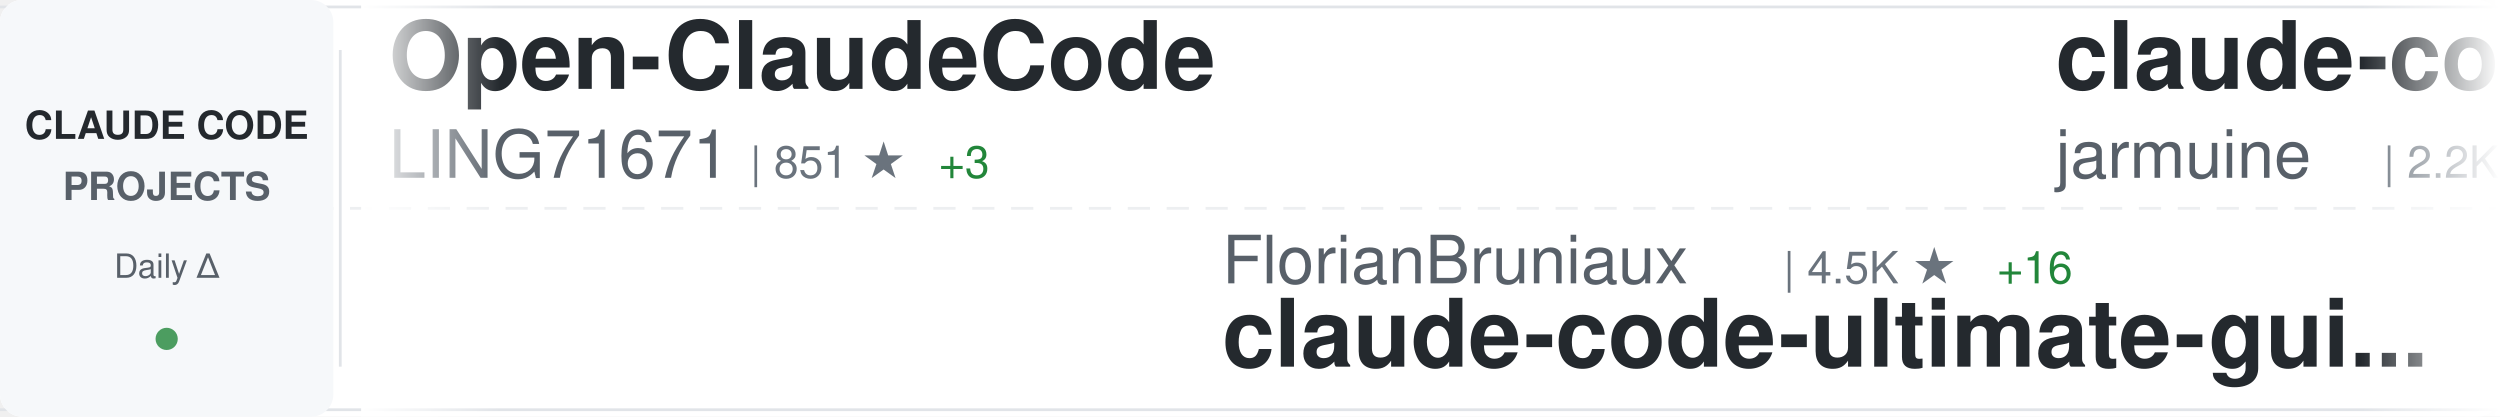
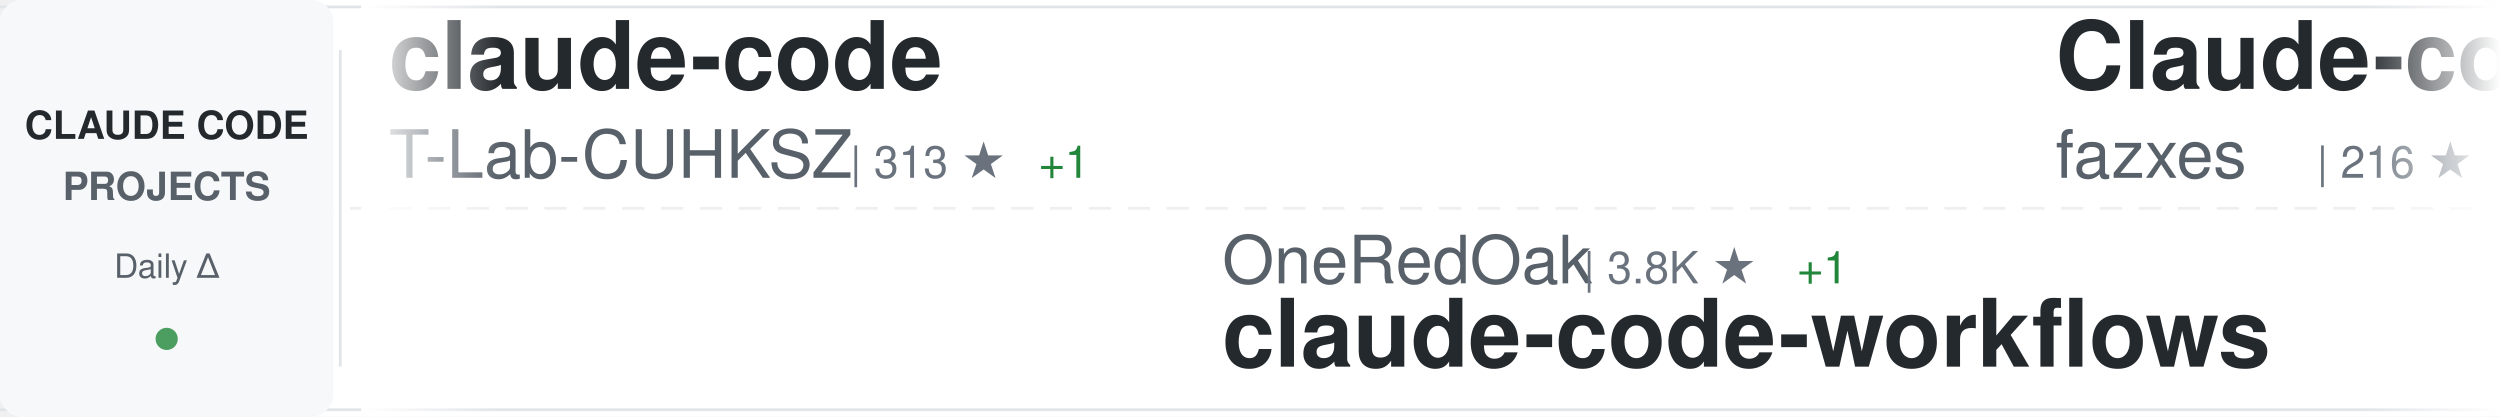
<svg xmlns="http://www.w3.org/2000/svg" width="900" height="150">
  <defs>
    <linearGradient id="awesomeLeftFade" x1="0%" y1="0%" x2="100%" y2="0%">
      <stop offset="0%" style="stop-color:#ffffff;stop-opacity:1" />
      <stop offset="100%" style="stop-color:#ffffff;stop-opacity:0" />
    </linearGradient>
    <linearGradient id="awesomeRightFade" x1="0%" y1="0%" x2="100%" y2="0%">
      <stop offset="0%" style="stop-color:#ffffff;stop-opacity:0" />
      <stop offset="100%" style="stop-color:#ffffff;stop-opacity:1" />
    </linearGradient>
  </defs>
  <rect width="900" height="150" fill="#ffffff" rx="8" />
  <rect x="0" y="2" width="900" height="1" fill="#e1e4e8" />
  <rect x="0" y="147" width="900" height="1" fill="#e1e4e8" />
  <line x1="0" y1="75" x2="900" y2="75" stroke="#e1e4e8" stroke-width="1" stroke-dasharray="8 6" opacity="0.6" />
  <rect x="0" y="0" width="120" height="150" fill="#f6f8fa" rx="8" />
  <text x="60" y="50" font-family="-apple-system, BlinkMacSystemFont, 'Segoe UI', Helvetica, Arial, sans-serif" font-size="14" font-weight="600" fill="#24292e" text-anchor="middle">CLAUDE CODE</text>
  <text x="60" y="72" font-family="-apple-system, BlinkMacSystemFont, 'Segoe UI', Helvetica, Arial, sans-serif" font-size="14" font-weight="600" fill="#586069" text-anchor="middle">PROJECTS</text>
  <text x="60" y="100" font-family="-apple-system, BlinkMacSystemFont, 'Segoe UI', Helvetica, Arial, sans-serif" font-size="12" font-weight="500" fill="#586069" text-anchor="middle">Daily Δ</text>
  <circle cx="60" cy="122" r="4" fill="#22863a" opacity="0.8" />
  <rect x="122" y="18" width="1" height="114" fill="#e1e4e8" />
  <clipPath id="awesomeTickerClip">
    <rect x="130" y="0" width="770" height="150" />
  </clipPath>
  <g clip-path="url(#awesomeTickerClip)">
    <g id="awesomeTickerItems">
      <animateTransform attributeName="transform" attributeType="XML" type="translate" from="0 0" to="-3000 0" dur="54s" repeatCount="indefinite" />
      <g transform="translate(0, 0)">
-         <text x="140" y="32" font-family="-apple-system, BlinkMacSystemFont, 'Segoe UI', Helvetica, Arial, sans-serif" font-size="34" font-weight="600" fill="#24292e">Open-ClaudeCode</text>
-         <text x="140" y="64" font-family="-apple-system, BlinkMacSystemFont, 'Segoe UI', Helvetica, Arial, sans-serif" font-size="24" font-weight="400" fill="#586069">LING71671</text>
-         <text x="270" y="64" font-family="-apple-system, BlinkMacSystemFont, 'Segoe UI', Helvetica, Arial, sans-serif" font-size="16" font-weight="500" fill="#6a737d">| 851 ★</text>
-         <text x="338" y="64" font-family="-apple-system, BlinkMacSystemFont, 'Segoe UI', Helvetica, Arial, sans-serif" font-size="16" font-weight="500" fill="#22863a"> +3</text>
+         <text x="140" y="32" font-family="-apple-system, BlinkMacSystemFont, 'Segoe UI', Helvetica, Arial, sans-serif" font-size="34" font-weight="600" fill="#24292e">claude-code</text>
+         <text x="140" y="64" font-family="-apple-system, BlinkMacSystemFont, 'Segoe UI', Helvetica, Arial, sans-serif" font-size="24" font-weight="400" fill="#586069">T-Lab-CUHKSZ</text>
+         <text x="306" y="64" font-family="-apple-system, BlinkMacSystemFont, 'Segoe UI', Helvetica, Arial, sans-serif" font-size="16" font-weight="500" fill="#6a737d">| 313 ★</text>
+         <text x="374" y="64" font-family="-apple-system, BlinkMacSystemFont, 'Segoe UI', Helvetica, Arial, sans-serif" font-size="16" font-weight="500" fill="#22863a"> +1</text>
      </g>
      <g transform="translate(300, 0)">
-         <text x="140" y="102" font-family="-apple-system, BlinkMacSystemFont, 'Segoe UI', Helvetica, Arial, sans-serif" font-size="24" font-weight="400" fill="#586069">FlorianBruniaux</text>
-         <text x="342" y="102" font-family="-apple-system, BlinkMacSystemFont, 'Segoe UI', Helvetica, Arial, sans-serif" font-size="16" font-weight="500" fill="#6a737d">| 4.5K ★</text>
-         <text x="419" y="102" font-family="-apple-system, BlinkMacSystemFont, 'Segoe UI', Helvetica, Arial, sans-serif" font-size="16" font-weight="500" fill="#22863a"> +16</text>
-         <text x="140" y="132" font-family="-apple-system, BlinkMacSystemFont, 'Segoe UI', Helvetica, Arial, sans-serif" font-size="34" font-weight="600" fill="#24292e">claude-code-ultimate-gui...</text>
+         <text x="140" y="102" font-family="-apple-system, BlinkMacSystemFont, 'Segoe UI', Helvetica, Arial, sans-serif" font-size="24" font-weight="400" fill="#586069">OneRedOak</text>
+         <text x="270" y="102" font-family="-apple-system, BlinkMacSystemFont, 'Segoe UI', Helvetica, Arial, sans-serif" font-size="16" font-weight="500" fill="#6a737d">| 3.8K ★</text>
+         <text x="347" y="102" font-family="-apple-system, BlinkMacSystemFont, 'Segoe UI', Helvetica, Arial, sans-serif" font-size="16" font-weight="500" fill="#22863a"> +1</text>
+         <text x="140" y="132" font-family="-apple-system, BlinkMacSystemFont, 'Segoe UI', Helvetica, Arial, sans-serif" font-size="34" font-weight="600" fill="#24292e">claude-code-workflows</text>
      </g>
      <g transform="translate(600, 0)">
-         <text x="140" y="32" font-family="-apple-system, BlinkMacSystemFont, 'Segoe UI', Helvetica, Arial, sans-serif" font-size="34" font-weight="600" fill="#24292e">claude-code</text>
-         <text x="140" y="64" font-family="-apple-system, BlinkMacSystemFont, 'Segoe UI', Helvetica, Arial, sans-serif" font-size="24" font-weight="400" fill="#586069">jarmuine</text>
-         <text x="258" y="64" font-family="-apple-system, BlinkMacSystemFont, 'Segoe UI', Helvetica, Arial, sans-serif" font-size="16" font-weight="500" fill="#6a737d">| 2.2K ★</text>
-         <text x="335" y="64" font-family="-apple-system, BlinkMacSystemFont, 'Segoe UI', Helvetica, Arial, sans-serif" font-size="16" font-weight="500" fill="#22863a"> +1</text>
+         <text x="140" y="32" font-family="-apple-system, BlinkMacSystemFont, 'Segoe UI', Helvetica, Arial, sans-serif" font-size="34" font-weight="600" fill="#24292e">Claude-code</text>
+         <text x="140" y="64" font-family="-apple-system, BlinkMacSystemFont, 'Segoe UI', Helvetica, Arial, sans-serif" font-size="24" font-weight="400" fill="#586069">fazxes</text>
+         <text x="234" y="64" font-family="-apple-system, BlinkMacSystemFont, 'Segoe UI', Helvetica, Arial, sans-serif" font-size="16" font-weight="500" fill="#6a737d">| 216 ★</text>
      </g>
      <g transform="translate(900, 0)">
-         <text x="140" y="102" font-family="-apple-system, BlinkMacSystemFont, 'Segoe UI', Helvetica, Arial, sans-serif" font-size="24" font-weight="400" fill="#586069">777genius</text>
-         <text x="270" y="102" font-family="-apple-system, BlinkMacSystemFont, 'Segoe UI', Helvetica, Arial, sans-serif" font-size="16" font-weight="500" fill="#6a737d">| 912 ★</text>
-         <text x="140" y="132" font-family="-apple-system, BlinkMacSystemFont, 'Segoe UI', Helvetica, Arial, sans-serif" font-size="34" font-weight="600" fill="#24292e">claude-code-source-code</text>
+         <text x="140" y="102" font-family="-apple-system, BlinkMacSystemFont, 'Segoe UI', Helvetica, Arial, sans-serif" font-size="24" font-weight="400" fill="#586069">AprilNEA</text>
+         <text x="258" y="102" font-family="-apple-system, BlinkMacSystemFont, 'Segoe UI', Helvetica, Arial, sans-serif" font-size="16" font-weight="500" fill="#6a737d">| 384 ★</text>
+         <text x="140" y="132" font-family="-apple-system, BlinkMacSystemFont, 'Segoe UI', Helvetica, Arial, sans-serif" font-size="34" font-weight="600" fill="#24292e">claude-code-source</text>
      </g>
      <g transform="translate(1200, 0)">
-         <text x="140" y="32" font-family="-apple-system, BlinkMacSystemFont, 'Segoe UI', Helvetica, Arial, sans-serif" font-size="34" font-weight="600" fill="#24292e">antigravity-awesome-skil...</text>
-         <text x="140" y="64" font-family="-apple-system, BlinkMacSystemFont, 'Segoe UI', Helvetica, Arial, sans-serif" font-size="24" font-weight="400" fill="#586069">sickn33</text>
-         <text x="246" y="64" font-family="-apple-system, BlinkMacSystemFont, 'Segoe UI', Helvetica, Arial, sans-serif" font-size="16" font-weight="500" fill="#6a737d">| 38.4K ★</text>
-         <text x="332" y="64" font-family="-apple-system, BlinkMacSystemFont, 'Segoe UI', Helvetica, Arial, sans-serif" font-size="16" font-weight="500" fill="#22863a"> +117</text>
+         <text x="140" y="32" font-family="-apple-system, BlinkMacSystemFont, 'Segoe UI', Helvetica, Arial, sans-serif" font-size="34" font-weight="600" fill="#24292e">Claude-Code</text>
+         <text x="140" y="64" font-family="-apple-system, BlinkMacSystemFont, 'Segoe UI', Helvetica, Arial, sans-serif" font-size="24" font-weight="400" fill="#586069">pengchengneo</text>
+         <text x="306" y="64" font-family="-apple-system, BlinkMacSystemFont, 'Segoe UI', Helvetica, Arial, sans-serif" font-size="16" font-weight="500" fill="#6a737d">| 1.4K ★</text>
+         <text x="383" y="64" font-family="-apple-system, BlinkMacSystemFont, 'Segoe UI', Helvetica, Arial, sans-serif" font-size="16" font-weight="500" fill="#22863a"> +6</text>
      </g>
      <g transform="translate(1500, 0)">
-         <text x="140" y="102" font-family="-apple-system, BlinkMacSystemFont, 'Segoe UI', Helvetica, Arial, sans-serif" font-size="24" font-weight="400" fill="#586069">lorryjovens-hub</text>
-         <text x="342" y="102" font-family="-apple-system, BlinkMacSystemFont, 'Segoe UI', Helvetica, Arial, sans-serif" font-size="16" font-weight="500" fill="#6a737d">| 1.6K ★</text>
-         <text x="419" y="102" font-family="-apple-system, BlinkMacSystemFont, 'Segoe UI', Helvetica, Arial, sans-serif" font-size="16" font-weight="500" fill="#22863a"> +6</text>
-         <text x="140" y="132" font-family="-apple-system, BlinkMacSystemFont, 'Segoe UI', Helvetica, Arial, sans-serif" font-size="34" font-weight="600" fill="#24292e">claude-code-rust</text>
+         <text x="140" y="102" font-family="-apple-system, BlinkMacSystemFont, 'Segoe UI', Helvetica, Arial, sans-serif" font-size="24" font-weight="400" fill="#586069">ponponon</text>
+         <text x="258" y="102" font-family="-apple-system, BlinkMacSystemFont, 'Segoe UI', Helvetica, Arial, sans-serif" font-size="16" font-weight="500" fill="#6a737d">| 2.2K ★</text>
+         <text x="335" y="102" font-family="-apple-system, BlinkMacSystemFont, 'Segoe UI', Helvetica, Arial, sans-serif" font-size="16" font-weight="500" fill="#22863a"> +1</text>
+         <text x="140" y="132" font-family="-apple-system, BlinkMacSystemFont, 'Segoe UI', Helvetica, Arial, sans-serif" font-size="34" font-weight="600" fill="#24292e">claude_code_src</text>
      </g>
      <g transform="translate(1800, 0)">
-         <text x="140" y="32" font-family="-apple-system, BlinkMacSystemFont, 'Segoe UI', Helvetica, Arial, sans-serif" font-size="34" font-weight="600" fill="#24292e">claude-coder</text>
-         <text x="140" y="64" font-family="-apple-system, BlinkMacSystemFont, 'Segoe UI', Helvetica, Arial, sans-serif" font-size="24" font-weight="400" fill="#586069">kodu-ai</text>
-         <text x="246" y="64" font-family="-apple-system, BlinkMacSystemFont, 'Segoe UI', Helvetica, Arial, sans-serif" font-size="16" font-weight="500" fill="#6a737d">| 5.3K ★</text>
+         <text x="140" y="32" font-family="-apple-system, BlinkMacSystemFont, 'Segoe UI', Helvetica, Arial, sans-serif" font-size="34" font-weight="600" fill="#24292e">Claude-Code-Usage-Monito...</text>
+         <text x="140" y="64" font-family="-apple-system, BlinkMacSystemFont, 'Segoe UI', Helvetica, Arial, sans-serif" font-size="24" font-weight="400" fill="#586069">Maciek-roboblog</text>
+         <text x="342" y="64" font-family="-apple-system, BlinkMacSystemFont, 'Segoe UI', Helvetica, Arial, sans-serif" font-size="16" font-weight="500" fill="#6a737d">| 8.0K ★</text>
+         <text x="419" y="64" font-family="-apple-system, BlinkMacSystemFont, 'Segoe UI', Helvetica, Arial, sans-serif" font-size="16" font-weight="500" fill="#22863a"> +13</text>
      </g>
      <g transform="translate(2100, 0)">
-         <text x="140" y="102" font-family="-apple-system, BlinkMacSystemFont, 'Segoe UI', Helvetica, Arial, sans-serif" font-size="24" font-weight="400" fill="#586069">claude-code-best</text>
-         <text x="354" y="102" font-family="-apple-system, BlinkMacSystemFont, 'Segoe UI', Helvetica, Arial, sans-serif" font-size="16" font-weight="500" fill="#6a737d">| 18.7K ★</text>
-         <text x="440" y="102" font-family="-apple-system, BlinkMacSystemFont, 'Segoe UI', Helvetica, Arial, sans-serif" font-size="16" font-weight="500" fill="#22863a"> +72</text>
-         <text x="140" y="132" font-family="-apple-system, BlinkMacSystemFont, 'Segoe UI', Helvetica, Arial, sans-serif" font-size="34" font-weight="600" fill="#24292e">claude-code</text>
+         <text x="140" y="102" font-family="-apple-system, BlinkMacSystemFont, 'Segoe UI', Helvetica, Arial, sans-serif" font-size="24" font-weight="400" fill="#586069">chauncygu</text>
+         <text x="270" y="102" font-family="-apple-system, BlinkMacSystemFont, 'Segoe UI', Helvetica, Arial, sans-serif" font-size="16" font-weight="500" fill="#6a737d">| 2.5K ★</text>
+         <text x="347" y="102" font-family="-apple-system, BlinkMacSystemFont, 'Segoe UI', Helvetica, Arial, sans-serif" font-size="16" font-weight="500" fill="#22863a"> +8</text>
+         <text x="140" y="132" font-family="-apple-system, BlinkMacSystemFont, 'Segoe UI', Helvetica, Arial, sans-serif" font-size="34" font-weight="600" fill="#24292e">collection-claude-code-s...</text>
      </g>
      <g transform="translate(2400, 0)">
-         <text x="140" y="32" font-family="-apple-system, BlinkMacSystemFont, 'Segoe UI', Helvetica, Arial, sans-serif" font-size="34" font-weight="600" fill="#24292e">claude-code-prompts</text>
-         <text x="140" y="64" font-family="-apple-system, BlinkMacSystemFont, 'Segoe UI', Helvetica, Arial, sans-serif" font-size="24" font-weight="400" fill="#586069">repowise-dev</text>
-         <text x="306" y="64" font-family="-apple-system, BlinkMacSystemFont, 'Segoe UI', Helvetica, Arial, sans-serif" font-size="16" font-weight="500" fill="#6a737d">| 1.0K ★</text>
-         <text x="383" y="64" font-family="-apple-system, BlinkMacSystemFont, 'Segoe UI', Helvetica, Arial, sans-serif" font-size="16" font-weight="500" fill="#22863a"> +12</text>
+         <text x="140" y="32" font-family="-apple-system, BlinkMacSystemFont, 'Segoe UI', Helvetica, Arial, sans-serif" font-size="34" font-weight="600" fill="#24292e">claude-code-rev</text>
+         <text x="140" y="64" font-family="-apple-system, BlinkMacSystemFont, 'Segoe UI', Helvetica, Arial, sans-serif" font-size="24" font-weight="400" fill="#586069">oboard</text>
+         <text x="234" y="64" font-family="-apple-system, BlinkMacSystemFont, 'Segoe UI', Helvetica, Arial, sans-serif" font-size="16" font-weight="500" fill="#6a737d">| 3.1K ★</text>
+         <text x="311" y="64" font-family="-apple-system, BlinkMacSystemFont, 'Segoe UI', Helvetica, Arial, sans-serif" font-size="16" font-weight="500" fill="#22863a"> +6</text>
      </g>
      <g transform="translate(2700, 0)">
-         <text x="140" y="102" font-family="-apple-system, BlinkMacSystemFont, 'Segoe UI', Helvetica, Arial, sans-serif" font-size="24" font-weight="400" fill="#586069">alex000kim</text>
-         <text x="282" y="102" font-family="-apple-system, BlinkMacSystemFont, 'Segoe UI', Helvetica, Arial, sans-serif" font-size="16" font-weight="500" fill="#6a737d">| 227 ★</text>
-         <text x="140" y="132" font-family="-apple-system, BlinkMacSystemFont, 'Segoe UI', Helvetica, Arial, sans-serif" font-size="34" font-weight="600" fill="#24292e">claude-code</text>
+         <text x="140" y="102" font-family="-apple-system, BlinkMacSystemFont, 'Segoe UI', Helvetica, Arial, sans-serif" font-size="24" font-weight="400" fill="#586069">frankbria</text>
+         <text x="270" y="102" font-family="-apple-system, BlinkMacSystemFont, 'Segoe UI', Helvetica, Arial, sans-serif" font-size="16" font-weight="500" fill="#6a737d">| 9.2K ★</text>
+         <text x="347" y="102" font-family="-apple-system, BlinkMacSystemFont, 'Segoe UI', Helvetica, Arial, sans-serif" font-size="16" font-weight="500" fill="#22863a"> +4</text>
+         <text x="140" y="132" font-family="-apple-system, BlinkMacSystemFont, 'Segoe UI', Helvetica, Arial, sans-serif" font-size="34" font-weight="600" fill="#24292e">ralph-claude-code</text>
      </g>
      <g transform="translate(3000, 0)">
-         <text x="140" y="32" font-family="-apple-system, BlinkMacSystemFont, 'Segoe UI', Helvetica, Arial, sans-serif" font-size="34" font-weight="600" fill="#24292e">Open-ClaudeCode</text>
-         <text x="140" y="64" font-family="-apple-system, BlinkMacSystemFont, 'Segoe UI', Helvetica, Arial, sans-serif" font-size="24" font-weight="400" fill="#586069">LING71671</text>
-         <text x="270" y="64" font-family="-apple-system, BlinkMacSystemFont, 'Segoe UI', Helvetica, Arial, sans-serif" font-size="16" font-weight="500" fill="#6a737d">| 851 ★</text>
-         <text x="338" y="64" font-family="-apple-system, BlinkMacSystemFont, 'Segoe UI', Helvetica, Arial, sans-serif" font-size="16" font-weight="500" fill="#22863a"> +3</text>
+         <text x="140" y="32" font-family="-apple-system, BlinkMacSystemFont, 'Segoe UI', Helvetica, Arial, sans-serif" font-size="34" font-weight="600" fill="#24292e">claude-code</text>
+         <text x="140" y="64" font-family="-apple-system, BlinkMacSystemFont, 'Segoe UI', Helvetica, Arial, sans-serif" font-size="24" font-weight="400" fill="#586069">T-Lab-CUHKSZ</text>
+         <text x="306" y="64" font-family="-apple-system, BlinkMacSystemFont, 'Segoe UI', Helvetica, Arial, sans-serif" font-size="16" font-weight="500" fill="#6a737d">| 313 ★</text>
+         <text x="374" y="64" font-family="-apple-system, BlinkMacSystemFont, 'Segoe UI', Helvetica, Arial, sans-serif" font-size="16" font-weight="500" fill="#22863a"> +1</text>
      </g>
      <g transform="translate(3300, 0)">
-         <text x="140" y="102" font-family="-apple-system, BlinkMacSystemFont, 'Segoe UI', Helvetica, Arial, sans-serif" font-size="24" font-weight="400" fill="#586069">FlorianBruniaux</text>
-         <text x="342" y="102" font-family="-apple-system, BlinkMacSystemFont, 'Segoe UI', Helvetica, Arial, sans-serif" font-size="16" font-weight="500" fill="#6a737d">| 4.5K ★</text>
-         <text x="419" y="102" font-family="-apple-system, BlinkMacSystemFont, 'Segoe UI', Helvetica, Arial, sans-serif" font-size="16" font-weight="500" fill="#22863a"> +16</text>
-         <text x="140" y="132" font-family="-apple-system, BlinkMacSystemFont, 'Segoe UI', Helvetica, Arial, sans-serif" font-size="34" font-weight="600" fill="#24292e">claude-code-ultimate-gui...</text>
+         <text x="140" y="102" font-family="-apple-system, BlinkMacSystemFont, 'Segoe UI', Helvetica, Arial, sans-serif" font-size="24" font-weight="400" fill="#586069">OneRedOak</text>
+         <text x="270" y="102" font-family="-apple-system, BlinkMacSystemFont, 'Segoe UI', Helvetica, Arial, sans-serif" font-size="16" font-weight="500" fill="#6a737d">| 3.8K ★</text>
+         <text x="347" y="102" font-family="-apple-system, BlinkMacSystemFont, 'Segoe UI', Helvetica, Arial, sans-serif" font-size="16" font-weight="500" fill="#22863a"> +1</text>
+         <text x="140" y="132" font-family="-apple-system, BlinkMacSystemFont, 'Segoe UI', Helvetica, Arial, sans-serif" font-size="34" font-weight="600" fill="#24292e">claude-code-workflows</text>
      </g>
      <g transform="translate(3600, 0)">
-         <text x="140" y="32" font-family="-apple-system, BlinkMacSystemFont, 'Segoe UI', Helvetica, Arial, sans-serif" font-size="34" font-weight="600" fill="#24292e">claude-code</text>
-         <text x="140" y="64" font-family="-apple-system, BlinkMacSystemFont, 'Segoe UI', Helvetica, Arial, sans-serif" font-size="24" font-weight="400" fill="#586069">jarmuine</text>
-         <text x="258" y="64" font-family="-apple-system, BlinkMacSystemFont, 'Segoe UI', Helvetica, Arial, sans-serif" font-size="16" font-weight="500" fill="#6a737d">| 2.2K ★</text>
-         <text x="335" y="64" font-family="-apple-system, BlinkMacSystemFont, 'Segoe UI', Helvetica, Arial, sans-serif" font-size="16" font-weight="500" fill="#22863a"> +1</text>
+         <text x="140" y="32" font-family="-apple-system, BlinkMacSystemFont, 'Segoe UI', Helvetica, Arial, sans-serif" font-size="34" font-weight="600" fill="#24292e">Claude-code</text>
+         <text x="140" y="64" font-family="-apple-system, BlinkMacSystemFont, 'Segoe UI', Helvetica, Arial, sans-serif" font-size="24" font-weight="400" fill="#586069">fazxes</text>
+         <text x="234" y="64" font-family="-apple-system, BlinkMacSystemFont, 'Segoe UI', Helvetica, Arial, sans-serif" font-size="16" font-weight="500" fill="#6a737d">| 216 ★</text>
      </g>
      <g transform="translate(3900, 0)">
-         <text x="140" y="102" font-family="-apple-system, BlinkMacSystemFont, 'Segoe UI', Helvetica, Arial, sans-serif" font-size="24" font-weight="400" fill="#586069">777genius</text>
-         <text x="270" y="102" font-family="-apple-system, BlinkMacSystemFont, 'Segoe UI', Helvetica, Arial, sans-serif" font-size="16" font-weight="500" fill="#6a737d">| 912 ★</text>
-         <text x="140" y="132" font-family="-apple-system, BlinkMacSystemFont, 'Segoe UI', Helvetica, Arial, sans-serif" font-size="34" font-weight="600" fill="#24292e">claude-code-source-code</text>
+         <text x="140" y="102" font-family="-apple-system, BlinkMacSystemFont, 'Segoe UI', Helvetica, Arial, sans-serif" font-size="24" font-weight="400" fill="#586069">AprilNEA</text>
+         <text x="258" y="102" font-family="-apple-system, BlinkMacSystemFont, 'Segoe UI', Helvetica, Arial, sans-serif" font-size="16" font-weight="500" fill="#6a737d">| 384 ★</text>
+         <text x="140" y="132" font-family="-apple-system, BlinkMacSystemFont, 'Segoe UI', Helvetica, Arial, sans-serif" font-size="34" font-weight="600" fill="#24292e">claude-code-source</text>
      </g>
    </g>
  </g>
  <rect x="130" y="0" width="50" height="150" fill="url(#awesomeLeftFade)" />
  <rect x="850" y="0" width="50" height="150" fill="url(#awesomeRightFade)" />
</svg>
